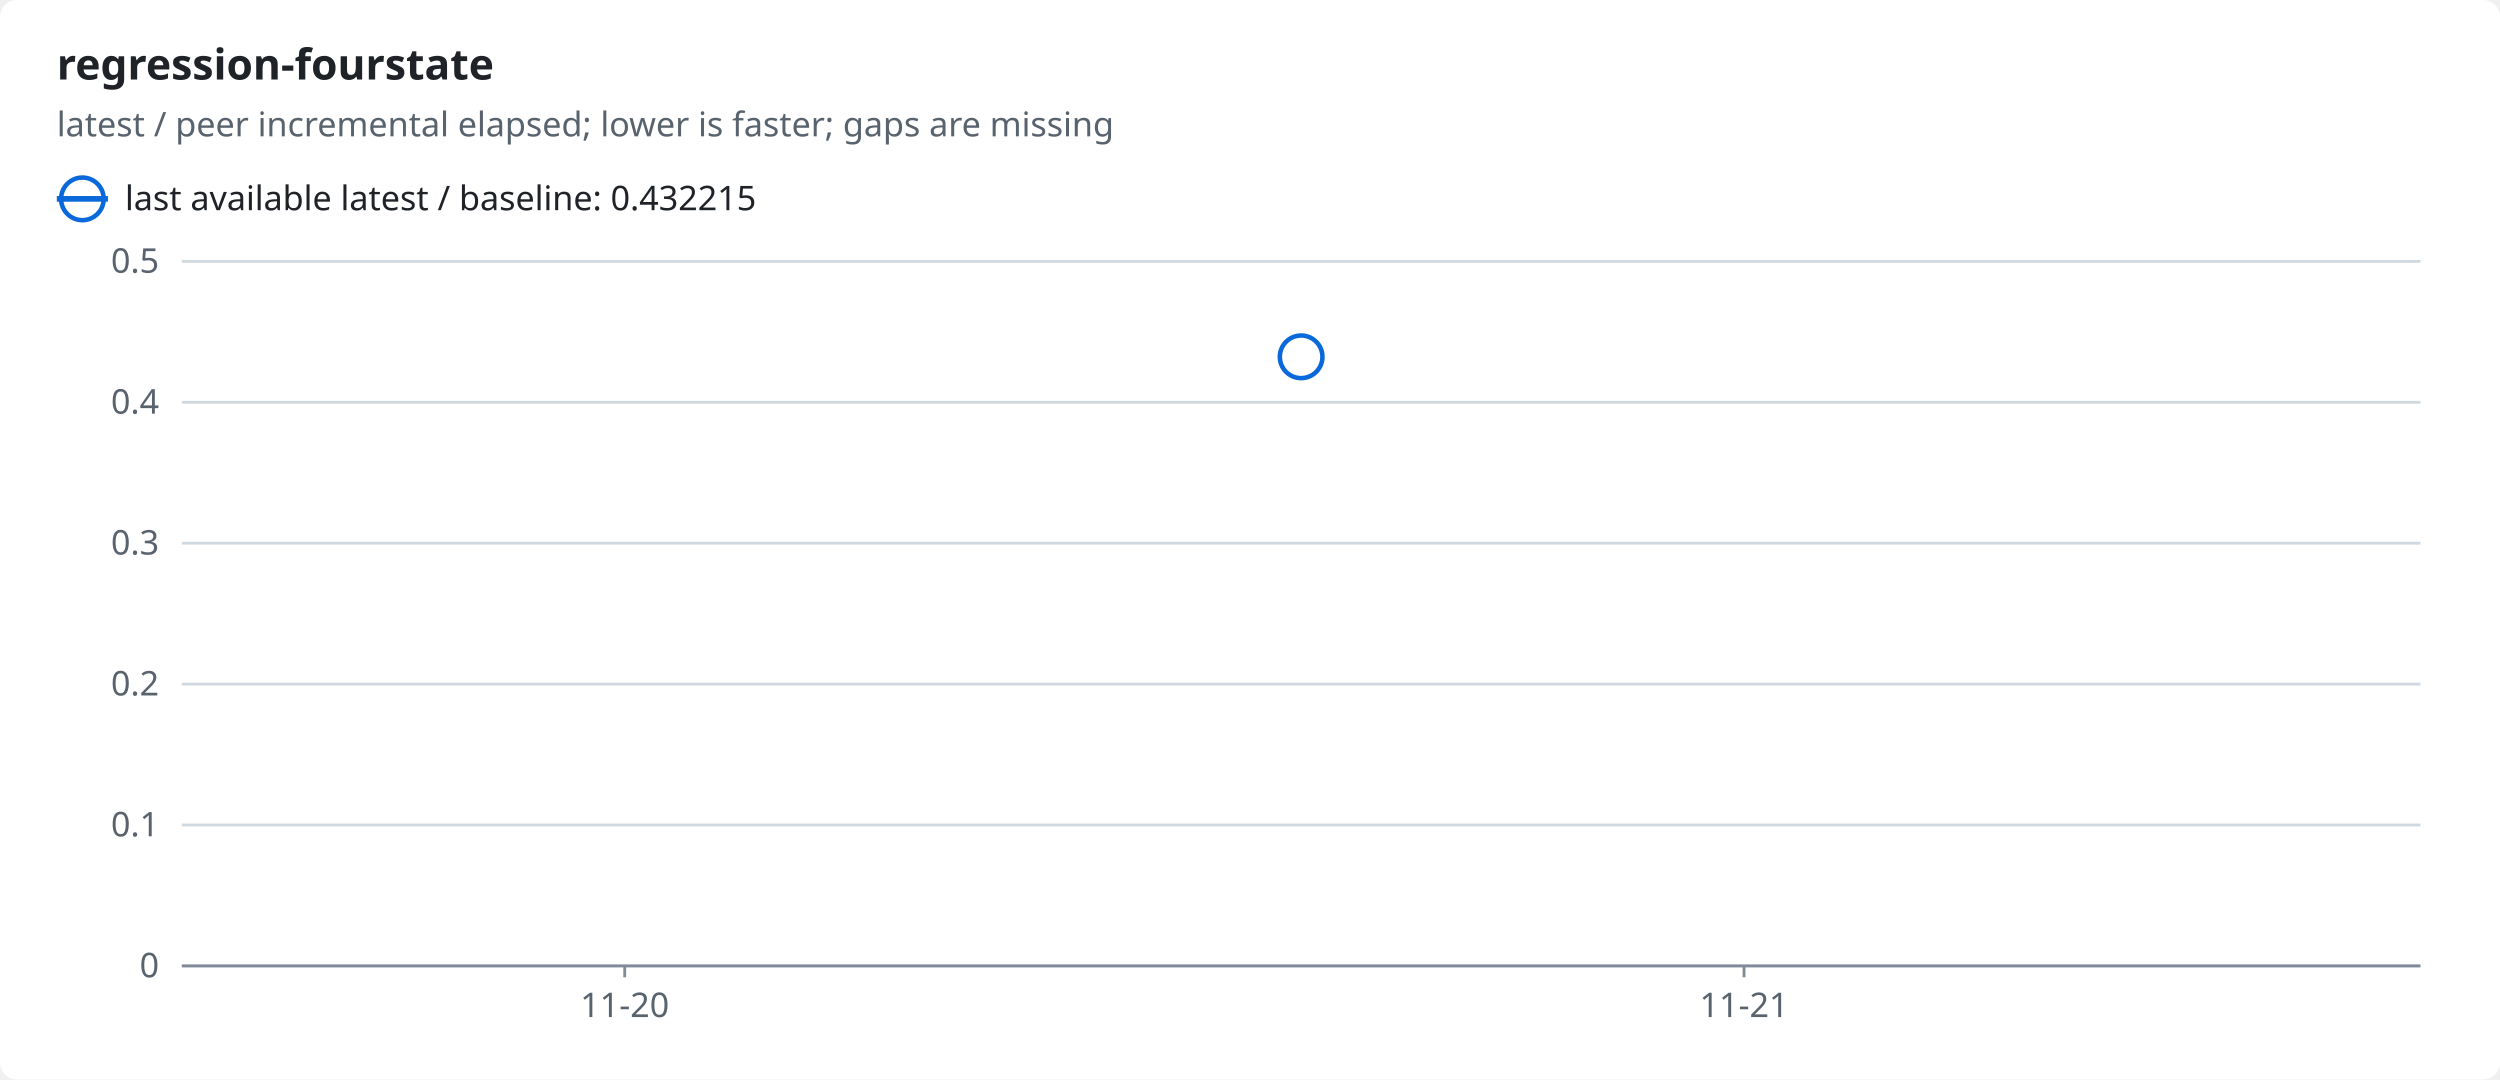
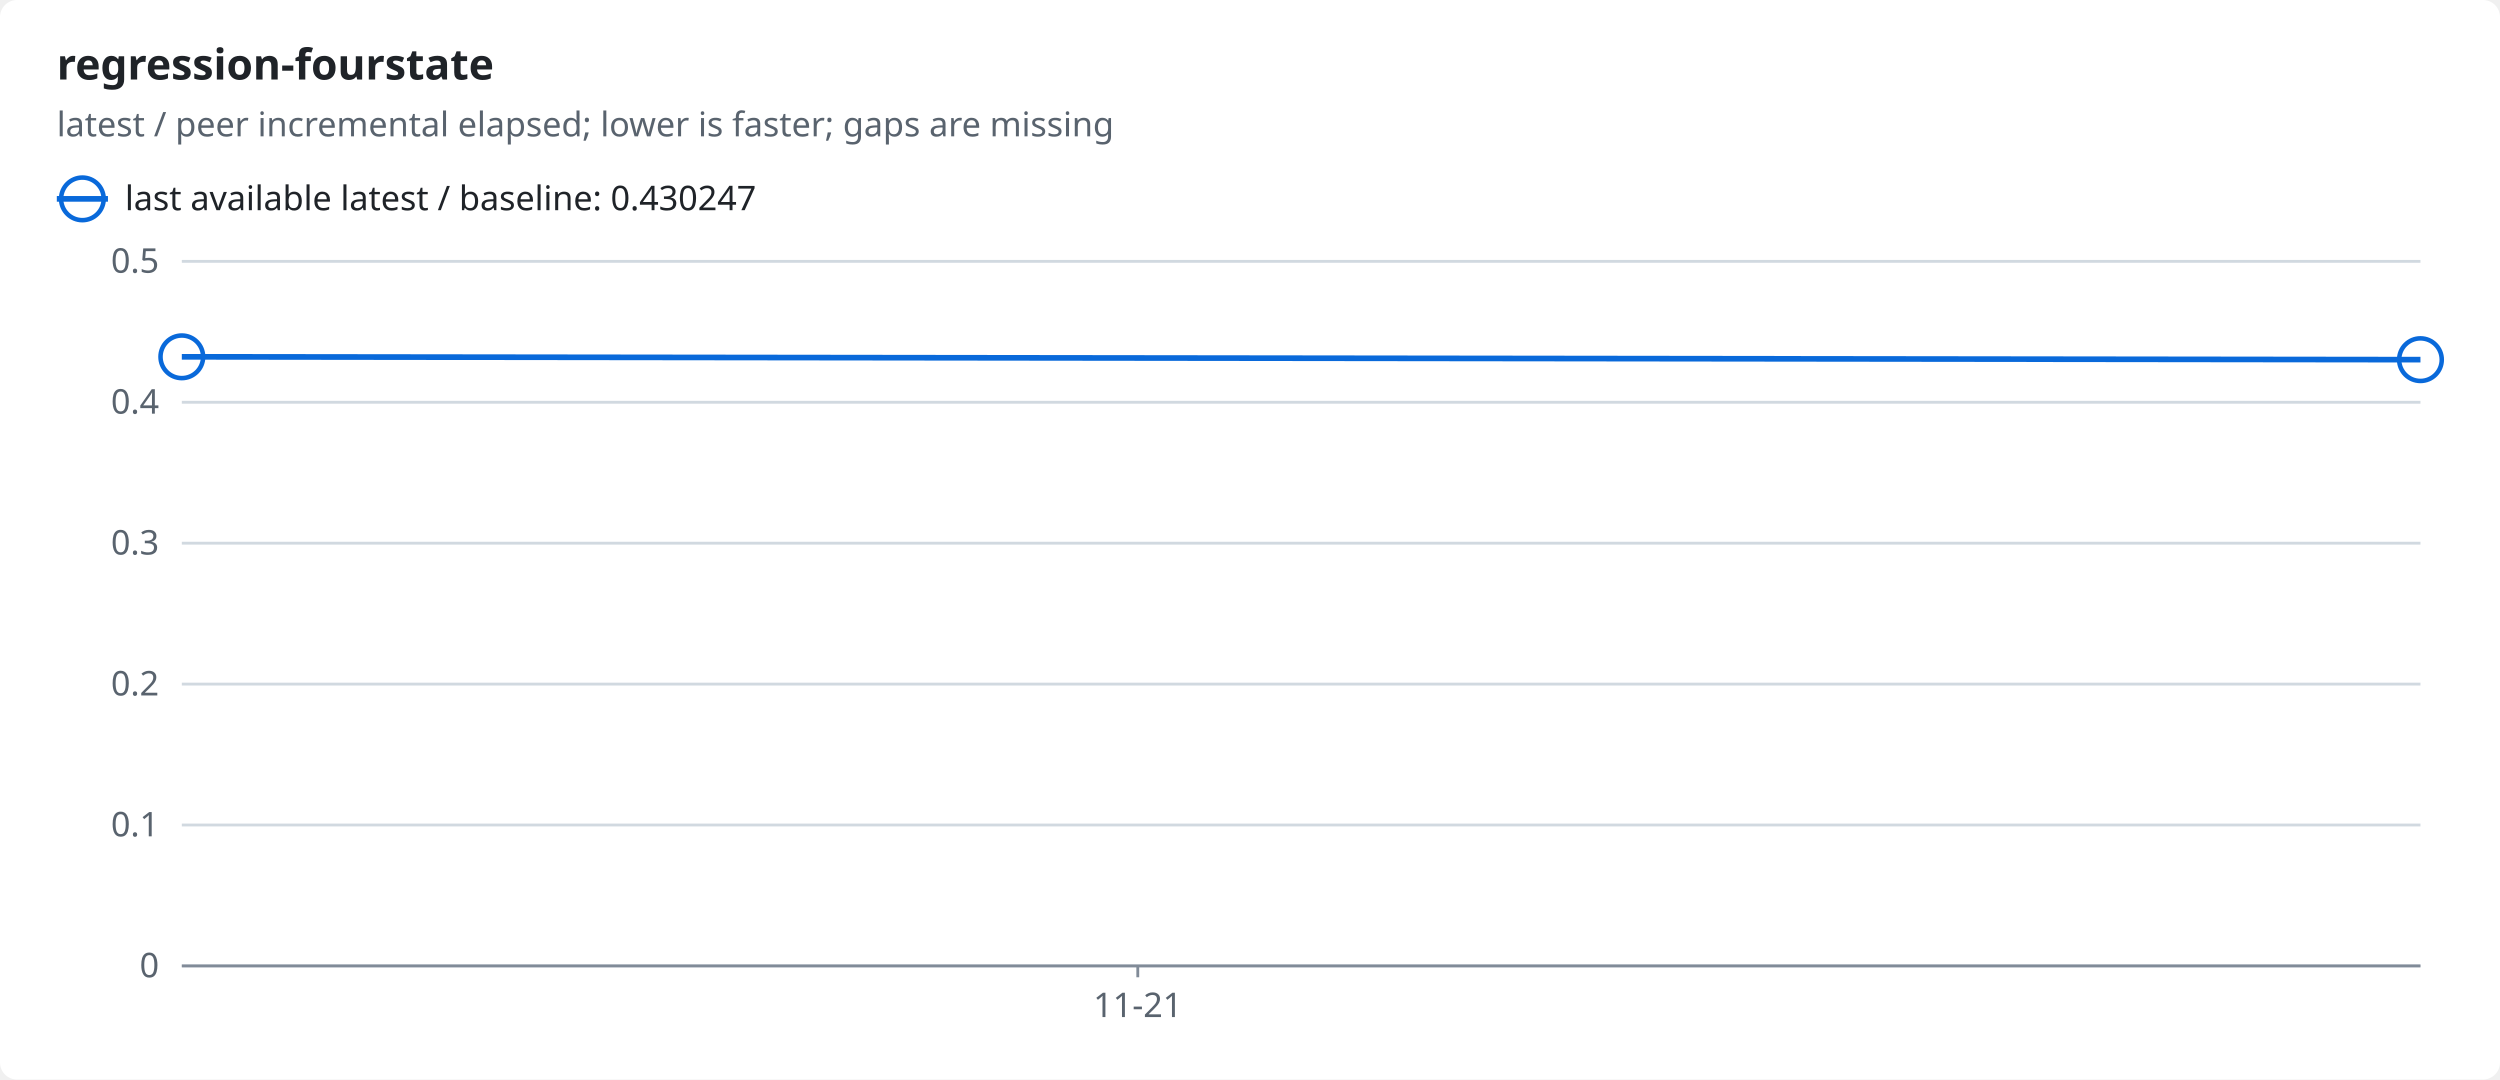
<svg xmlns="http://www.w3.org/2000/svg" width="880" height="380" viewBox="0 0 880 380" role="img">
  <style>text{font-family:-apple-system,BlinkMacSystemFont,"Segoe UI","Noto Sans",Helvetica,Arial,sans-serif;font-size:12px;fill:#1f2328;stroke:none}.bg{fill:#ffffff}.muted{fill:#59636e}.title{font-size:15px;font-weight:600}.grid{stroke:#d1d9e0;stroke-width:1}.axis{stroke:#818b98;stroke-width:1}.line{fill:none;stroke-width:2}.dashed{stroke-dasharray:5 4}.c-ratio{stroke:#0969da;fill:#0969da}.line{fill:none}.mk{fill:none;stroke-width:1.6}@media (prefers-color-scheme:dark){text{fill:#f0f6fc}.bg{fill:#0d1117}.muted{fill:#9198a1}.grid{stroke:#3d444d}.axis{stroke:#656c76}.c-ratio{stroke:#4493f8;fill:#4493f8}.line{fill:none}.mk{fill:none;stroke-width:1.6}}</style>
  <rect class="bg" width="880" height="380" rx="6" />
  <text x="20.0" y="28.0" class="title" text-anchor="start">regression-fourstate</text>
  <text x="20.0" y="48.0" class="muted" text-anchor="start">latest / peer incremental elapsed; lower is faster; gaps are missing</text>
  <line class="line c-ratio" x1="20" x2="38" y1="70" y2="70" />
  <circle class="mk c-ratio" cx="29.0" cy="70.0" r="7.5" />
-   <text x="44.0" y="74.0" text-anchor="start">last available latest / baseline: 0.432215</text>
+   <text x="44.0" y="74.0" text-anchor="start">last available latest / baseline: 0.430247</text>
  <line class="grid" x1="64" x2="852" y1="340.0" y2="340.0" />
  <text x="56.0" y="344.0" class="muted" text-anchor="end">0</text>
  <line class="grid" x1="64" x2="852" y1="290.4" y2="290.4" />
  <text x="56.0" y="294.4" class="muted" text-anchor="end">0.1</text>
  <line class="grid" x1="64" x2="852" y1="240.8" y2="240.8" />
  <text x="56.0" y="244.8" class="muted" text-anchor="end">0.2</text>
  <line class="grid" x1="64" x2="852" y1="191.2" y2="191.2" />
  <text x="56.0" y="195.2" class="muted" text-anchor="end">0.3</text>
  <line class="grid" x1="64" x2="852" y1="141.6" y2="141.6" />
  <text x="56.0" y="145.6" class="muted" text-anchor="end">0.4</text>
  <line class="grid" x1="64" x2="852" y1="92.0" y2="92.0" />
  <text x="56.0" y="96.0" class="muted" text-anchor="end">0.5</text>
  <line class="axis" x1="64" x2="852" y1="340" y2="340" />
-   <line class="axis" x1="219.9" x2="219.9" y1="340" y2="344" />
-   <text x="219.9" y="358.0" class="muted" text-anchor="middle">11-20</text>
-   <line class="axis" x1="613.9" x2="613.9" y1="340" y2="344" />
-   <text x="613.9" y="358.0" class="muted" text-anchor="middle">11-21</text>
-   <circle class="mk c-ratio" cx="458.0" cy="125.6" r="7.5" />
+   <line class="axis" x1="400.5" x2="400.5" y1="340" y2="344" />
+   <text x="400.5" y="358.0" class="muted" text-anchor="middle">11-21</text>
+   <polyline class="line c-ratio" points="64.0,125.6 852.0,126.6" />
+   <circle class="mk c-ratio" cx="64.0" cy="125.6" r="7.5" />
+   <circle class="mk c-ratio" cx="852.0" cy="126.6" r="7.5" />
</svg>
